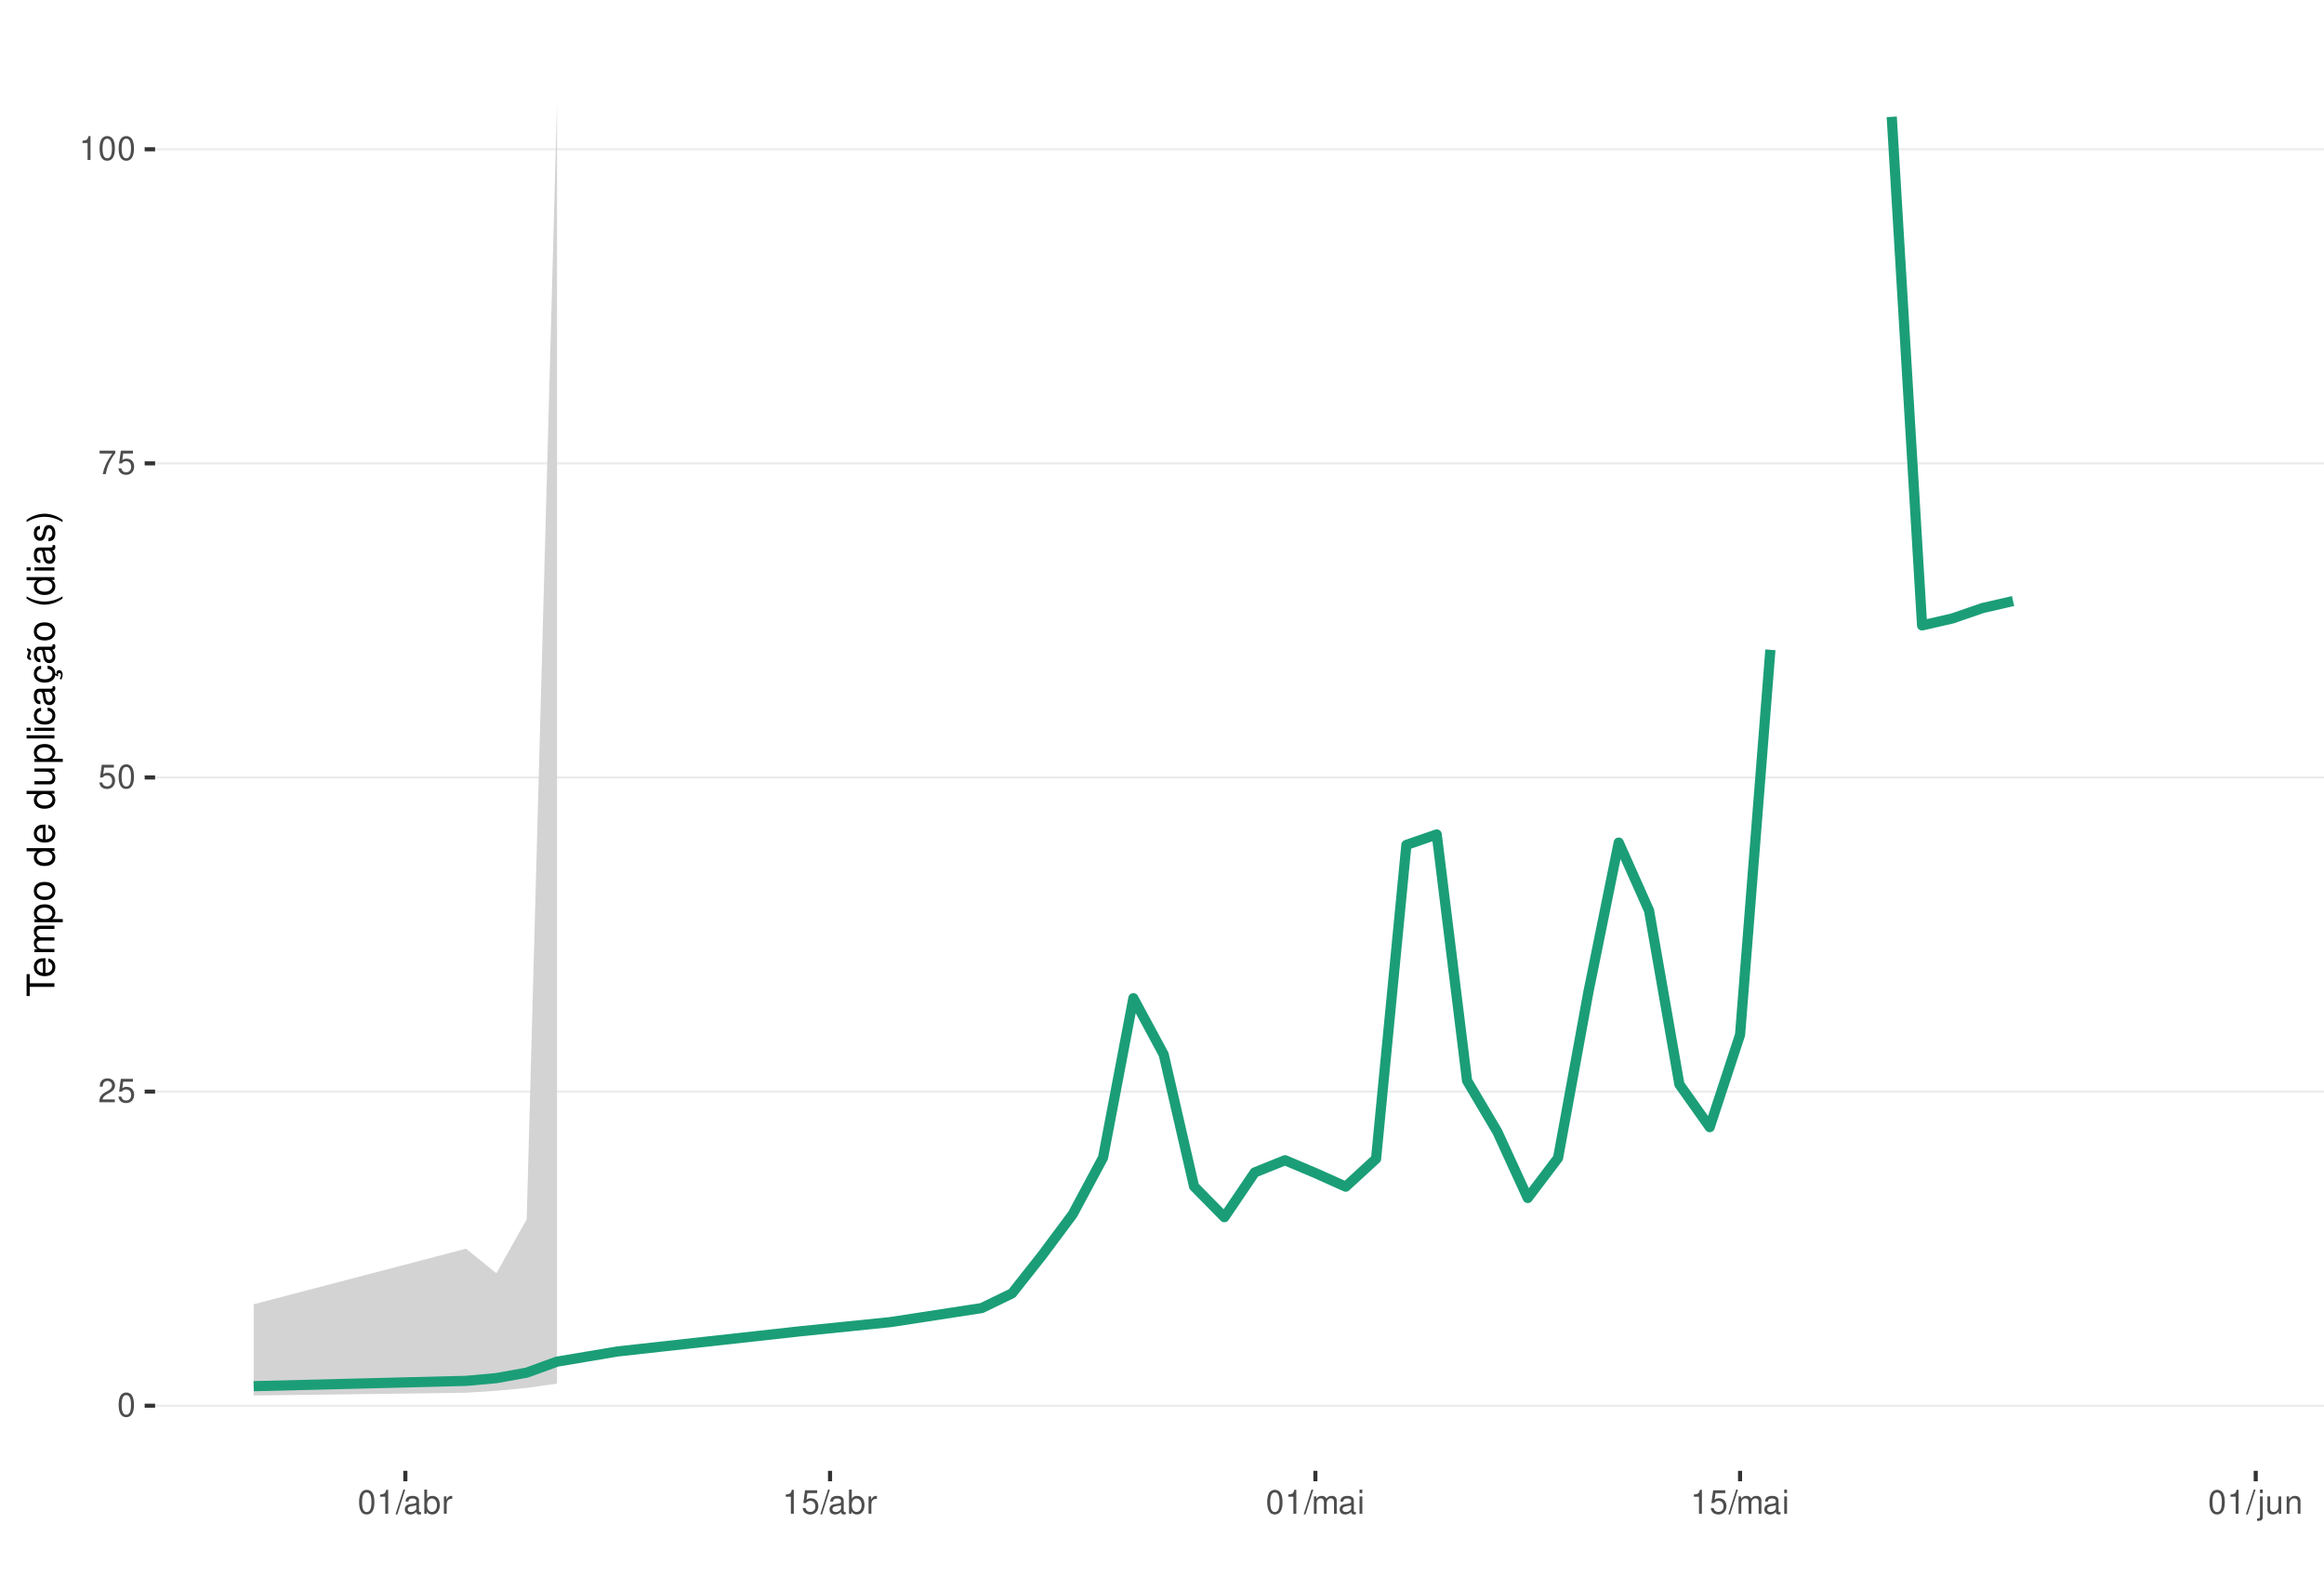
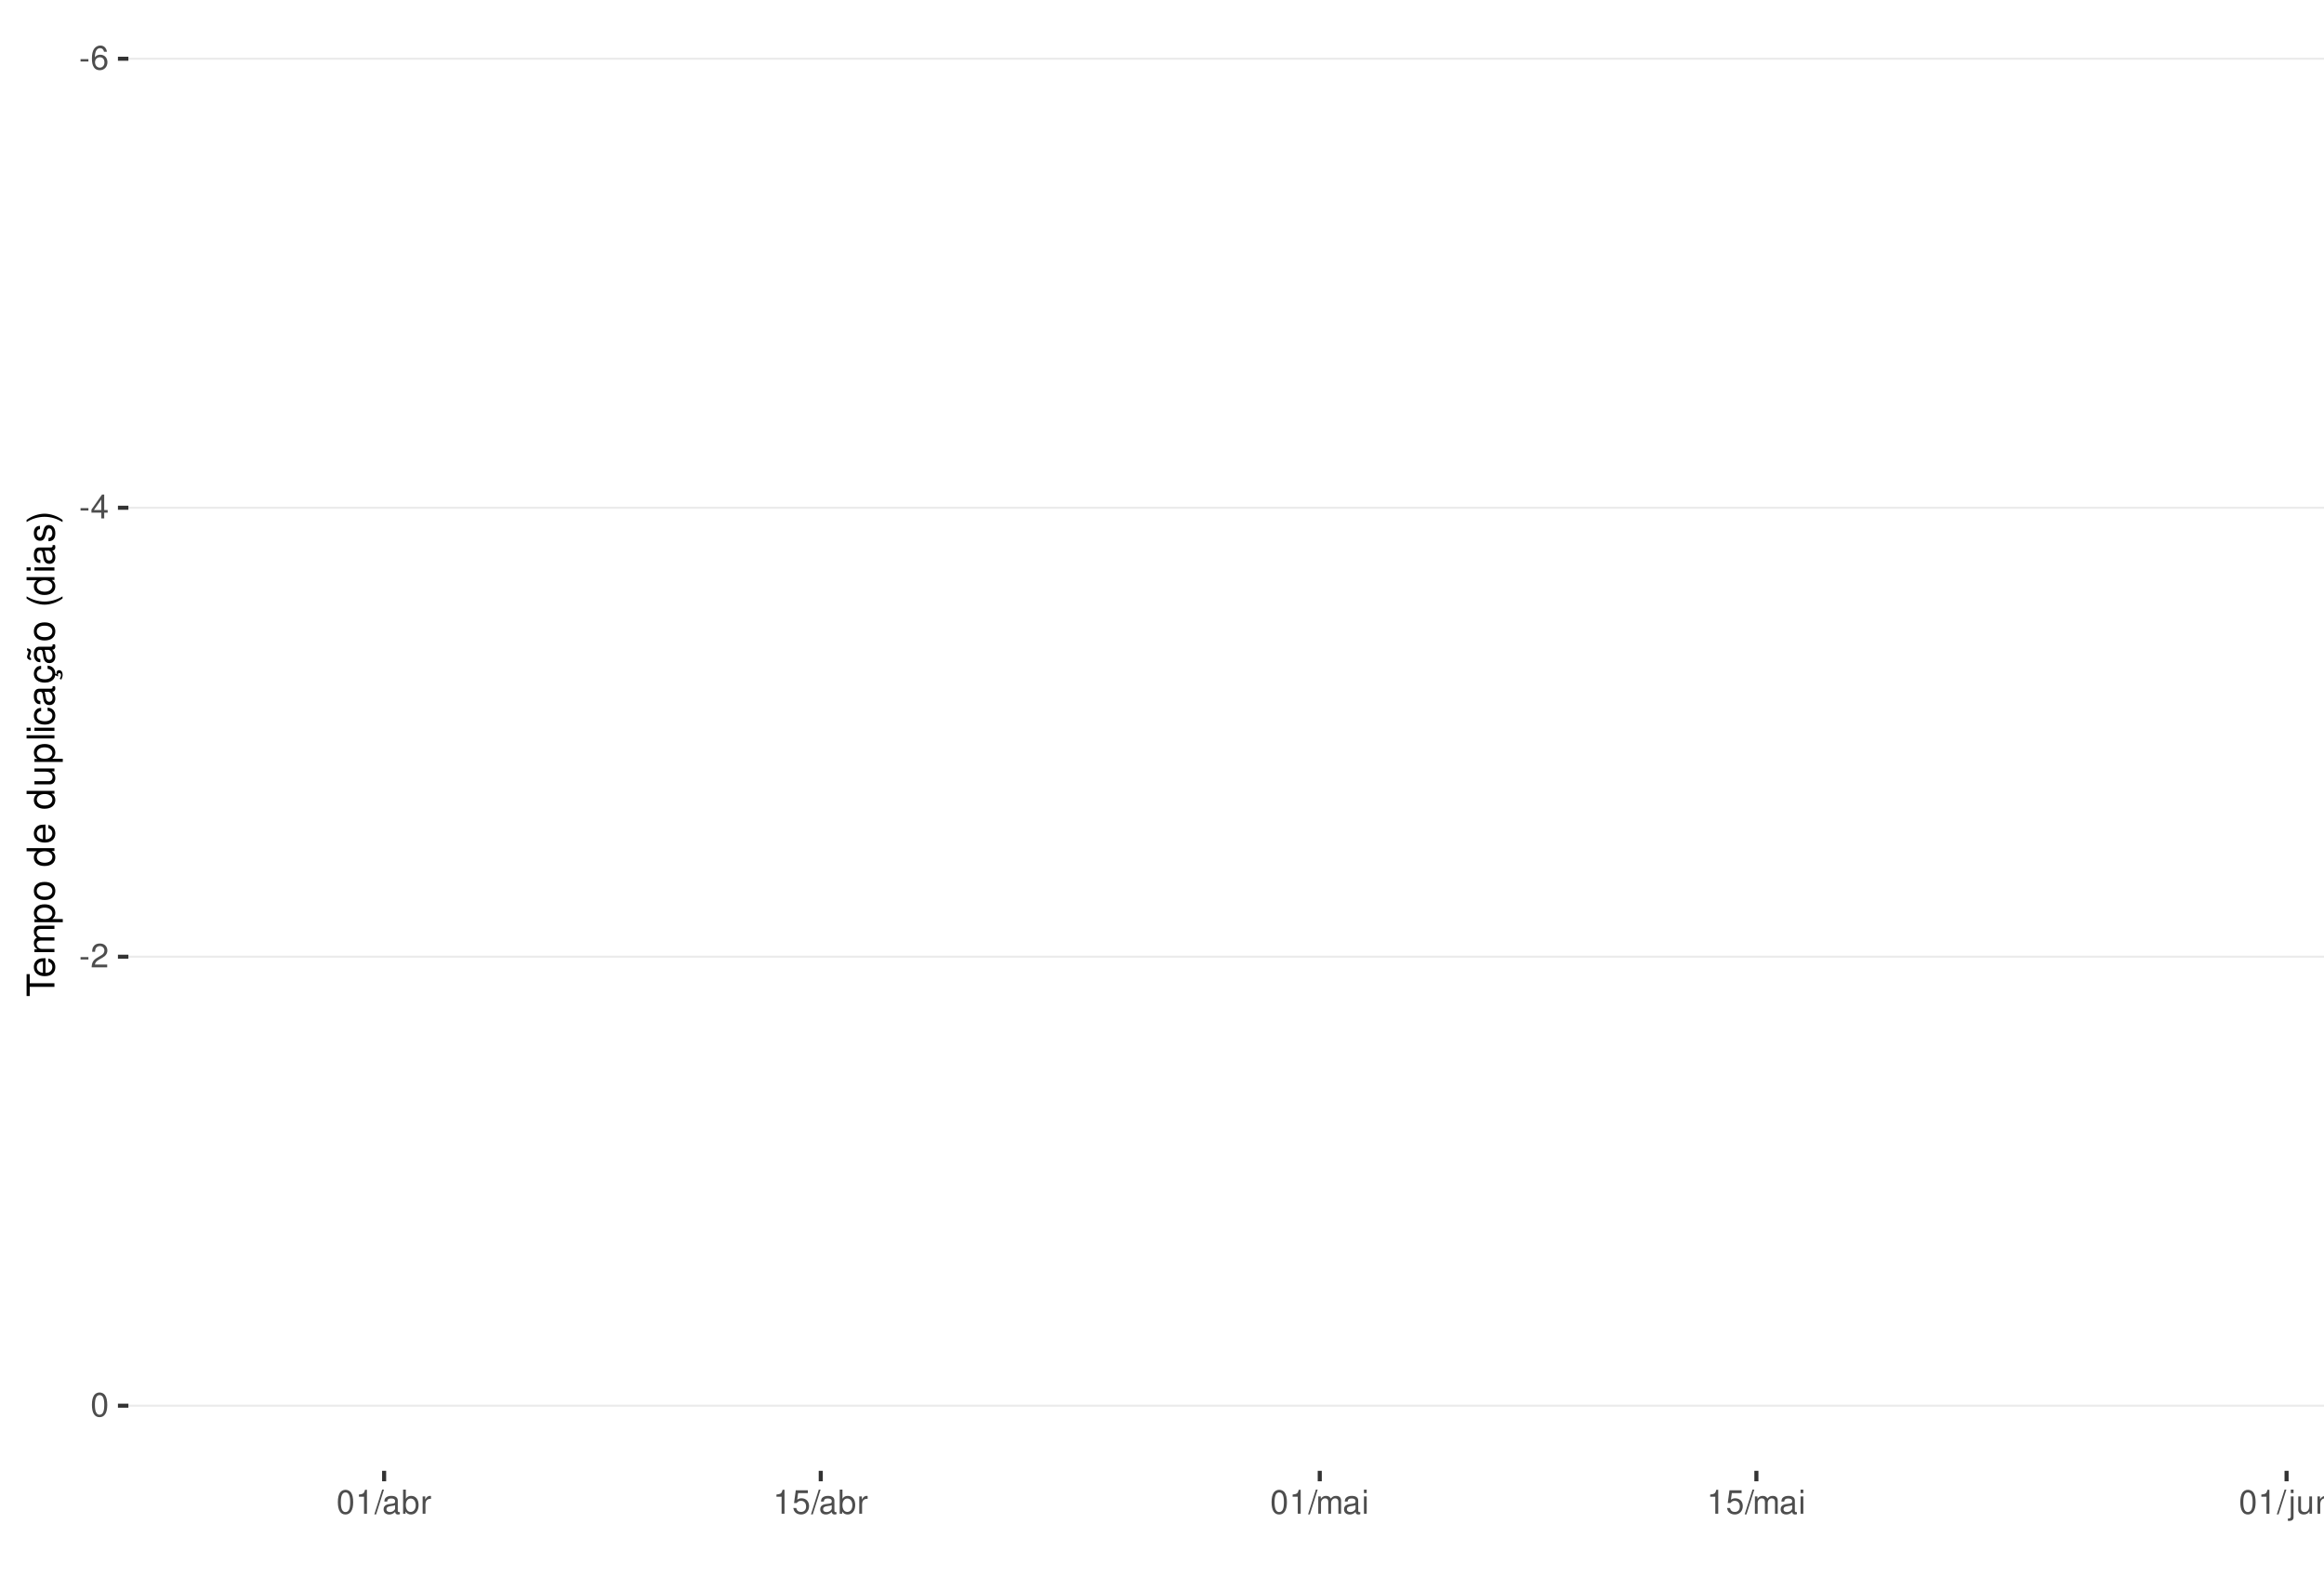
<svg xmlns="http://www.w3.org/2000/svg" xmlns:xlink="http://www.w3.org/1999/xlink" width="609pt" height="413pt" viewBox="0 0 609 413" version="1.1">
  <defs>
    <g>
      <symbol overflow="visible" id="glyph0-0">
        <path style="stroke:none;" d="" />
      </symbol>
      <symbol overflow="visible" id="glyph0-1">
+         <path style="stroke:none;" d="M 2.453 -2.703 L 0.391 -2.703 L 0.391 -2.078 L 2.453 -2.078 Z M 2.453 -2.703 " />
+       </symbol>
+       <symbol overflow="visible" id="glyph0-2">
+         <path style="stroke:none;" d="M 4.312 -4.625 C 4.156 -5.656 3.5 -6.266 2.578 -6.266 C 1.891 -6.266 1.297 -5.922 0.922 -5.359 C 0.531 -4.75 0.375 -3.984 0.375 -2.859 C 0.375 -1.797 0.516 -1.141 0.891 -0.578 C 1.219 -0.062 1.75 0.203 2.438 0.203 C 3.594 0.203 4.438 -0.672 4.438 -1.891 C 4.438 -3.047 3.656 -3.859 2.562 -3.859 C 1.953 -3.859 1.484 -3.641 1.156 -3.172 C 1.156 -4.719 1.641 -5.578 2.516 -5.578 C 3.062 -5.578 3.422 -5.234 3.547 -4.625 Z M 2.469 -3.188 C 3.203 -3.188 3.656 -2.672 3.656 -1.828 C 3.656 -1.047 3.141 -0.469 2.438 -0.469 C 1.734 -0.469 1.188 -1.078 1.188 -1.875 C 1.188 -2.656 1.719 -3.188 2.469 -3.188 Z M 2.469 -3.188 " />
+       </symbol>
+       <symbol overflow="visible" id="glyph0-3">
+         <path style="stroke:none;" d="M 2.828 -1.516 L 2.828 0 L 3.594 0 L 3.594 -1.516 L 4.5 -1.516 L 4.5 -2.203 L 3.594 -2.203 L 3.594 -6.266 L 3.031 -6.266 L 0.25 -2.312 L 0.25 -1.516 Z M 2.828 -2.203 L 0.906 -2.203 L 2.828 -4.953 Z M 2.828 -2.203 " />
+       </symbol>
+       <symbol overflow="visible" id="glyph0-4">
+         <path style="stroke:none;" d="M 4.375 -0.75 L 1.156 -0.75 C 1.234 -1.266 1.5 -1.594 2.266 -2.062 L 3.125 -2.547 C 3.984 -3.016 4.422 -3.656 4.422 -4.438 C 4.422 -4.953 4.219 -5.438 3.859 -5.781 C 3.484 -6.109 3.031 -6.266 2.453 -6.266 C 1.672 -6.266 1.094 -5.984 0.766 -5.438 C 0.547 -5.109 0.453 -4.719 0.438 -4.094 L 1.188 -4.094 C 1.219 -4.516 1.266 -4.766 1.375 -4.984 C 1.578 -5.359 1.969 -5.594 2.438 -5.594 C 3.125 -5.594 3.641 -5.094 3.641 -4.422 C 3.641 -3.906 3.359 -3.484 2.812 -3.172 L 2.016 -2.703 C 0.734 -1.969 0.359 -1.375 0.297 -0.016 L 4.375 -0.016 Z M 4.375 -0.75 " />
+       </symbol>
+       <symbol overflow="visible" id="glyph0-5">
        <path style="stroke:none;" d="M 2.375 -6.266 C 1.812 -6.266 1.297 -6 0.969 -5.578 C 0.578 -5.016 0.375 -4.188 0.375 -3.031 C 0.375 -0.922 1.062 0.203 2.375 0.203 C 3.672 0.203 4.391 -0.922 4.391 -2.984 C 4.391 -4.188 4.203 -5 3.797 -5.578 C 3.469 -6 2.953 -6.266 2.375 -6.266 Z M 2.375 -5.578 C 3.203 -5.578 3.609 -4.75 3.609 -3.047 C 3.609 -1.266 3.219 -0.438 2.359 -0.438 C 1.562 -0.438 1.156 -1.297 1.156 -3.016 C 1.156 -4.75 1.562 -5.578 2.375 -5.578 Z M 2.375 -5.578 " />
      </symbol>
-       <symbol overflow="visible" id="glyph0-2">
-         <path style="stroke:none;" d="M 4.375 -0.75 L 1.156 -0.75 C 1.234 -1.266 1.5 -1.594 2.266 -2.062 L 3.125 -2.547 C 3.984 -3.016 4.422 -3.656 4.422 -4.438 C 4.422 -4.953 4.219 -5.438 3.859 -5.781 C 3.484 -6.109 3.031 -6.266 2.453 -6.266 C 1.672 -6.266 1.094 -5.984 0.766 -5.438 C 0.547 -5.109 0.453 -4.719 0.438 -4.094 L 1.188 -4.094 C 1.219 -4.516 1.266 -4.766 1.375 -4.984 C 1.578 -5.359 1.969 -5.594 2.438 -5.594 C 3.125 -5.594 3.641 -5.094 3.641 -4.422 C 3.641 -3.906 3.359 -3.484 2.812 -3.172 L 2.016 -2.703 C 0.734 -1.969 0.359 -1.375 0.297 -0.016 L 4.375 -0.016 Z M 4.375 -0.75 " />
-       </symbol>
-       <symbol overflow="visible" id="glyph0-3">
+       <symbol overflow="visible" id="glyph0-6">
+         <path style="stroke:none;" d="M 2.234 -4.453 L 2.234 0 L 3 0 L 3 -6.266 L 2.5 -6.266 C 2.234 -5.297 2.062 -5.172 0.891 -5.016 L 0.891 -4.453 Z M 2.234 -4.453 " />
+       </symbol>
+       <symbol overflow="visible" id="glyph0-7">
+         <path style="stroke:none;" d="M 1.984 -6.312 L -0.062 0.172 L 0.406 0.172 L 2.453 -6.312 Z M 1.984 -6.312 " />
+       </symbol>
+       <symbol overflow="visible" id="glyph0-8">
+         <path style="stroke:none;" d="M 4.625 -0.422 C 4.547 -0.406 4.516 -0.406 4.469 -0.406 C 4.219 -0.406 4.078 -0.531 4.078 -0.766 L 4.078 -3.422 C 4.078 -4.234 3.5 -4.672 2.375 -4.672 C 1.719 -4.672 1.188 -4.469 0.875 -4.141 C 0.672 -3.906 0.578 -3.641 0.562 -3.188 L 1.297 -3.188 C 1.344 -3.75 1.672 -4 2.359 -4 C 3.016 -4 3.375 -3.75 3.375 -3.328 L 3.375 -3.141 C 3.359 -2.828 3.203 -2.703 2.609 -2.625 C 1.594 -2.5 1.438 -2.469 1.156 -2.359 C 0.625 -2.125 0.359 -1.734 0.359 -1.141 C 0.359 -0.312 0.938 0.203 1.859 0.203 C 2.422 0.203 2.875 0 3.391 -0.469 C 3.438 0 3.672 0.203 4.141 0.203 C 4.297 0.203 4.391 0.188 4.625 0.125 Z M 3.375 -1.422 C 3.375 -1.188 3.297 -1.031 3.078 -0.844 C 2.781 -0.578 2.438 -0.438 2.016 -0.438 C 1.453 -0.438 1.109 -0.703 1.109 -1.156 C 1.109 -1.641 1.422 -1.875 2.203 -1.984 C 2.984 -2.094 3.125 -2.125 3.375 -2.234 Z M 3.375 -1.422 " />
+       </symbol>
+       <symbol overflow="visible" id="glyph0-9">
+         <path style="stroke:none;" d="M 0.469 -6.312 L 0.469 0 L 1.109 0 L 1.109 -0.578 C 1.469 -0.047 1.922 0.203 2.547 0.203 C 3.75 0.203 4.531 -0.781 4.531 -2.281 C 4.531 -3.75 3.797 -4.672 2.594 -4.672 C 1.969 -4.672 1.531 -4.438 1.188 -3.922 L 1.188 -6.312 Z M 2.453 -3.984 C 3.25 -3.984 3.781 -3.297 3.781 -2.203 C 3.781 -1.172 3.234 -0.469 2.453 -0.469 C 1.672 -0.469 1.188 -1.172 1.188 -2.234 C 1.188 -3.297 1.672 -3.984 2.453 -3.984 Z M 2.453 -3.984 " />
+       </symbol>
+       <symbol overflow="visible" id="glyph0-10">
+         <path style="stroke:none;" d="M 0.594 -4.531 L 0.594 0 L 1.328 0 L 1.328 -2.359 C 1.328 -3.438 1.781 -3.938 2.781 -3.906 L 2.781 -4.641 C 2.656 -4.656 2.594 -4.672 2.5 -4.672 C 2.031 -4.672 1.672 -4.391 1.266 -3.719 L 1.266 -4.531 Z M 0.594 -4.531 " />
+       </symbol>
+       <symbol overflow="visible" id="glyph0-11">
        <path style="stroke:none;" d="M 4.125 -6.141 L 0.953 -6.141 L 0.5 -2.797 L 1.188 -2.797 C 1.547 -3.219 1.844 -3.375 2.328 -3.375 C 3.156 -3.375 3.656 -2.797 3.656 -1.891 C 3.656 -1.016 3.156 -0.469 2.312 -0.469 C 1.656 -0.469 1.25 -0.812 1.062 -1.5 L 0.297 -1.5 C 0.406 -1 0.5 -0.766 0.672 -0.531 C 1.016 -0.062 1.641 0.203 2.344 0.203 C 3.578 0.203 4.438 -0.703 4.438 -2 C 4.438 -3.219 3.641 -4.047 2.453 -4.047 C 2.031 -4.047 1.672 -3.938 1.328 -3.672 L 1.562 -5.391 L 4.125 -5.391 Z M 4.125 -6.141 " />
      </symbol>
-       <symbol overflow="visible" id="glyph0-4">
-         <path style="stroke:none;" d="M 4.5 -6.141 L 0.391 -6.141 L 0.391 -5.391 L 3.719 -5.391 C 2.25 -3.297 1.656 -2.016 1.188 0 L 2.016 0 C 2.344 -1.969 3.109 -3.656 4.5 -5.5 Z M 4.5 -6.141 " />
-       </symbol>
-       <symbol overflow="visible" id="glyph0-5">
-         <path style="stroke:none;" d="M 2.234 -4.453 L 2.234 0 L 3 0 L 3 -6.266 L 2.5 -6.266 C 2.234 -5.297 2.062 -5.172 0.891 -5.016 L 0.891 -4.453 Z M 2.234 -4.453 " />
-       </symbol>
-       <symbol overflow="visible" id="glyph0-6">
-         <path style="stroke:none;" d="M 1.984 -6.312 L -0.062 0.172 L 0.406 0.172 L 2.453 -6.312 Z M 1.984 -6.312 " />
-       </symbol>
-       <symbol overflow="visible" id="glyph0-7">
-         <path style="stroke:none;" d="M 4.625 -0.422 C 4.547 -0.406 4.516 -0.406 4.469 -0.406 C 4.219 -0.406 4.078 -0.531 4.078 -0.766 L 4.078 -3.422 C 4.078 -4.234 3.5 -4.672 2.375 -4.672 C 1.719 -4.672 1.188 -4.469 0.875 -4.141 C 0.672 -3.906 0.578 -3.641 0.562 -3.188 L 1.297 -3.188 C 1.344 -3.75 1.672 -4 2.359 -4 C 3.016 -4 3.375 -3.75 3.375 -3.328 L 3.375 -3.141 C 3.359 -2.828 3.203 -2.703 2.609 -2.625 C 1.594 -2.5 1.438 -2.469 1.156 -2.359 C 0.625 -2.125 0.359 -1.734 0.359 -1.141 C 0.359 -0.312 0.938 0.203 1.859 0.203 C 2.422 0.203 2.875 0 3.391 -0.469 C 3.438 0 3.672 0.203 4.141 0.203 C 4.297 0.203 4.391 0.188 4.625 0.125 Z M 3.375 -1.422 C 3.375 -1.188 3.297 -1.031 3.078 -0.844 C 2.781 -0.578 2.438 -0.438 2.016 -0.438 C 1.453 -0.438 1.109 -0.703 1.109 -1.156 C 1.109 -1.641 1.422 -1.875 2.203 -1.984 C 2.984 -2.094 3.125 -2.125 3.375 -2.234 Z M 3.375 -1.422 " />
-       </symbol>
-       <symbol overflow="visible" id="glyph0-8">
-         <path style="stroke:none;" d="M 0.469 -6.312 L 0.469 0 L 1.109 0 L 1.109 -0.578 C 1.469 -0.047 1.922 0.203 2.547 0.203 C 3.75 0.203 4.531 -0.781 4.531 -2.281 C 4.531 -3.75 3.797 -4.672 2.594 -4.672 C 1.969 -4.672 1.531 -4.438 1.188 -3.922 L 1.188 -6.312 Z M 2.453 -3.984 C 3.25 -3.984 3.781 -3.297 3.781 -2.203 C 3.781 -1.172 3.234 -0.469 2.453 -0.469 C 1.672 -0.469 1.188 -1.172 1.188 -2.234 C 1.188 -3.297 1.672 -3.984 2.453 -3.984 Z M 2.453 -3.984 " />
-       </symbol>
-       <symbol overflow="visible" id="glyph0-9">
-         <path style="stroke:none;" d="M 0.594 -4.531 L 0.594 0 L 1.328 0 L 1.328 -2.359 C 1.328 -3.438 1.781 -3.938 2.781 -3.906 L 2.781 -4.641 C 2.656 -4.656 2.594 -4.672 2.5 -4.672 C 2.031 -4.672 1.672 -4.391 1.266 -3.719 L 1.266 -4.531 Z M 0.594 -4.531 " />
-       </symbol>
-       <symbol overflow="visible" id="glyph0-10">
+       <symbol overflow="visible" id="glyph0-12">
        <path style="stroke:none;" d="M 0.609 -4.531 L 0.609 0 L 1.328 0 L 1.328 -2.844 C 1.328 -3.5 1.812 -4.031 2.391 -4.031 C 2.938 -4.031 3.234 -3.703 3.234 -3.125 L 3.234 0 L 3.969 0 L 3.969 -2.844 C 3.969 -3.5 4.438 -4.031 5.031 -4.031 C 5.562 -4.031 5.875 -3.703 5.875 -3.125 L 5.875 0 L 6.594 0 L 6.594 -3.406 C 6.594 -4.219 6.125 -4.672 5.281 -4.672 C 4.672 -4.672 4.312 -4.484 3.891 -3.969 C 3.625 -4.453 3.25 -4.672 2.672 -4.672 C 2.062 -4.672 1.656 -4.438 1.266 -3.891 L 1.266 -4.531 Z M 0.609 -4.531 " />
      </symbol>
-       <symbol overflow="visible" id="glyph0-11">
+       <symbol overflow="visible" id="glyph0-13">
        <path style="stroke:none;" d="M 1.297 -4.531 L 0.578 -4.531 L 0.578 0 L 1.297 0 Z M 1.297 -6.312 L 0.578 -6.312 L 0.578 -5.406 L 1.297 -5.406 Z M 1.297 -6.312 " />
      </symbol>
-       <symbol overflow="visible" id="glyph0-12">
+       <symbol overflow="visible" id="glyph0-14">
        <path style="stroke:none;" d="M 0.609 -4.531 L 0.609 0.656 C 0.609 1.109 0.469 1.25 0.016 1.25 C -0.031 1.25 -0.062 1.25 -0.156 1.25 L -0.156 1.859 C -0.062 1.875 -0.031 1.891 0.094 1.891 C 0.906 1.891 1.328 1.562 1.328 0.938 L 1.328 -4.531 Z M 1.328 -6.312 L 0.609 -6.312 L 0.609 -5.406 L 1.328 -5.406 Z M 1.328 -6.312 " />
      </symbol>
-       <symbol overflow="visible" id="glyph0-13">
+       <symbol overflow="visible" id="glyph0-15">
        <path style="stroke:none;" d="M 4.172 0 L 4.172 -4.531 L 3.453 -4.531 L 3.453 -1.969 C 3.453 -1.031 2.969 -0.438 2.219 -0.438 C 1.641 -0.438 1.281 -0.781 1.281 -1.328 L 1.281 -4.531 L 0.562 -4.531 L 0.562 -1.031 C 0.562 -0.281 1.125 0.203 2.016 0.203 C 2.672 0.203 3.094 -0.031 3.516 -0.625 L 3.516 0 Z M 4.172 0 " />
      </symbol>
-       <symbol overflow="visible" id="glyph0-14">
+       <symbol overflow="visible" id="glyph0-16">
        <path style="stroke:none;" d="M 0.609 -4.531 L 0.609 0 L 1.328 0 L 1.328 -2.5 C 1.328 -3.422 1.812 -4.031 2.562 -4.031 C 3.141 -4.031 3.5 -3.688 3.5 -3.141 L 3.5 0 L 4.219 0 L 4.219 -3.422 C 4.219 -4.188 3.656 -4.672 2.781 -4.672 C 2.109 -4.672 1.672 -4.406 1.266 -3.781 L 1.266 -4.531 Z M 0.609 -4.531 " />
      </symbol>
      <symbol overflow="visible" id="glyph1-0">
        <path style="stroke:none;" d="" />
      </symbol>
      <symbol overflow="visible" id="glyph1-1">
        <path style="stroke:none;" d="M -6.469 -3.547 L -6.469 -5.938 L -7.297 -5.938 L -7.297 -0.203 L -6.469 -0.203 L -6.469 -2.609 L 0 -2.609 L 0 -3.547 Z M -6.469 -3.547 " />
      </symbol>
      <symbol overflow="visible" id="glyph1-2">
        <path style="stroke:none;" d="M -2.344 -5.125 C -3.141 -5.125 -3.625 -5.062 -4.016 -4.922 C -4.875 -4.578 -5.391 -3.781 -5.391 -2.797 C -5.391 -1.344 -4.281 -0.406 -2.547 -0.406 C -0.812 -0.406 0.234 -1.297 0.234 -2.781 C 0.234 -3.984 -0.453 -4.812 -1.594 -5.016 L -1.594 -4.188 C -0.906 -3.953 -0.547 -3.484 -0.547 -2.812 C -0.547 -2.281 -0.781 -1.828 -1.219 -1.547 C -1.516 -1.344 -1.812 -1.281 -2.344 -1.266 Z M -3.016 -1.297 C -3.984 -1.359 -4.625 -1.953 -4.625 -2.797 C -4.625 -3.641 -3.953 -4.234 -3.016 -4.234 Z M -3.016 -1.297 " />
      </symbol>
      <symbol overflow="visible" id="glyph1-3">
        <path style="stroke:none;" d="M -5.234 -0.703 L 0 -0.703 L 0 -1.547 L -3.297 -1.547 C -4.047 -1.547 -4.656 -2.094 -4.656 -2.766 C -4.656 -3.391 -4.281 -3.734 -3.609 -3.734 L 0 -3.734 L 0 -4.578 L -3.297 -4.578 C -4.047 -4.578 -4.656 -5.125 -4.656 -5.812 C -4.656 -6.422 -4.266 -6.781 -3.609 -6.781 L 0 -6.781 L 0 -7.625 L -3.938 -7.625 C -4.875 -7.625 -5.391 -7.078 -5.391 -6.094 C -5.391 -5.406 -5.188 -4.984 -4.594 -4.484 C -5.156 -4.188 -5.391 -3.766 -5.391 -3.078 C -5.391 -2.375 -5.125 -1.906 -4.5 -1.469 L -5.234 -1.469 Z M -5.234 -0.703 " />
      </symbol>
      <symbol overflow="visible" id="glyph1-4">
        <path style="stroke:none;" d="M 2.188 -0.547 L 2.188 -1.375 L -0.547 -1.375 C -0.016 -1.812 0.234 -2.312 0.234 -2.984 C 0.234 -4.344 -0.859 -5.234 -2.531 -5.234 C -4.297 -5.234 -5.391 -4.375 -5.391 -2.984 C -5.391 -2.266 -5.062 -1.703 -4.453 -1.312 L -5.234 -1.312 L -5.234 -0.547 Z M -4.609 -2.844 C -4.609 -3.766 -3.797 -4.359 -2.547 -4.359 C -1.359 -4.359 -0.547 -3.75 -0.547 -2.844 C -0.547 -1.953 -1.344 -1.375 -2.578 -1.375 C -3.812 -1.375 -4.609 -1.953 -4.609 -2.844 Z M -4.609 -2.844 " />
      </symbol>
      <symbol overflow="visible" id="glyph1-5">
        <path style="stroke:none;" d="M -5.391 -2.719 C -5.391 -1.234 -4.344 -0.359 -2.578 -0.359 C -0.812 -0.359 0.234 -1.234 0.234 -2.734 C 0.234 -4.203 -0.812 -5.094 -2.547 -5.094 C -4.359 -5.094 -5.391 -4.234 -5.391 -2.719 Z M -4.625 -2.734 C -4.625 -3.672 -3.844 -4.234 -2.547 -4.234 C -1.312 -4.234 -0.547 -3.656 -0.547 -2.734 C -0.547 -1.797 -1.312 -1.234 -2.578 -1.234 C -3.844 -1.234 -4.625 -1.797 -4.625 -2.734 Z M -4.625 -2.734 " />
      </symbol>
      <symbol overflow="visible" id="glyph1-6">
        <path style="stroke:none;" d="" />
      </symbol>
      <symbol overflow="visible" id="glyph1-7">
        <path style="stroke:none;" d="M -7.297 -4.953 L -7.297 -4.125 L -4.578 -4.125 C -5.109 -3.766 -5.391 -3.203 -5.391 -2.516 C -5.391 -1.156 -4.297 -0.266 -2.625 -0.266 C -0.859 -0.266 0.234 -1.125 0.234 -2.547 C 0.234 -3.266 -0.047 -3.766 -0.688 -4.203 L 0 -4.203 L 0 -4.953 Z M -4.609 -2.656 C -4.609 -3.547 -3.812 -4.125 -2.562 -4.125 C -1.344 -4.125 -0.547 -3.547 -0.547 -2.656 C -0.547 -1.734 -1.359 -1.125 -2.578 -1.125 C -3.797 -1.125 -4.609 -1.734 -4.609 -2.656 Z M -4.609 -2.656 " />
      </symbol>
      <symbol overflow="visible" id="glyph1-8">
        <path style="stroke:none;" d="M 0 -4.812 L -5.234 -4.812 L -5.234 -3.984 L -2.266 -3.984 C -1.203 -3.984 -0.5 -3.438 -0.5 -2.562 C -0.5 -1.906 -0.906 -1.484 -1.531 -1.484 L -5.234 -1.484 L -5.234 -0.656 L -1.203 -0.656 C -0.328 -0.656 0.234 -1.297 0.234 -2.312 C 0.234 -3.094 -0.047 -3.578 -0.734 -4.062 L 0 -4.062 Z M 0 -4.812 " />
      </symbol>
      <symbol overflow="visible" id="glyph1-9">
        <path style="stroke:none;" d="M -7.297 -1.516 L -7.297 -0.688 L 0 -0.688 L 0 -1.516 Z M -7.297 -1.516 " />
      </symbol>
      <symbol overflow="visible" id="glyph1-10">
        <path style="stroke:none;" d="M -5.234 -1.5 L -5.234 -0.672 L 0 -0.672 L 0 -1.5 Z M -7.297 -1.5 L -7.297 -0.656 L -6.234 -0.656 L -6.234 -1.5 Z M -7.297 -1.5 " />
      </symbol>
      <symbol overflow="visible" id="glyph1-11">
        <path style="stroke:none;" d="M -3.484 -4.703 C -3.984 -4.672 -4.312 -4.562 -4.609 -4.359 C -5.094 -4 -5.391 -3.375 -5.391 -2.641 C -5.391 -1.219 -4.266 -0.312 -2.531 -0.312 C -0.844 -0.312 0.234 -1.203 0.234 -2.625 C 0.234 -3.875 -0.516 -4.672 -1.797 -4.766 L -1.797 -3.938 C -0.953 -3.797 -0.547 -3.359 -0.547 -2.656 C -0.547 -1.734 -1.297 -1.188 -2.531 -1.188 C -3.844 -1.188 -4.625 -1.719 -4.625 -2.625 C -4.625 -3.328 -4.203 -3.766 -3.484 -3.875 Z M -3.484 -4.703 " />
      </symbol>
      <symbol overflow="visible" id="glyph1-12">
        <path style="stroke:none;" d="M -0.484 -5.344 C -0.469 -5.266 -0.469 -5.219 -0.469 -5.172 C -0.469 -4.875 -0.625 -4.719 -0.875 -4.719 L -3.953 -4.719 C -4.891 -4.719 -5.391 -4.047 -5.391 -2.75 C -5.391 -1.984 -5.172 -1.375 -4.781 -1.016 C -4.516 -0.766 -4.203 -0.672 -3.688 -0.656 L -3.688 -1.484 C -4.328 -1.562 -4.625 -1.938 -4.625 -2.719 C -4.625 -3.484 -4.344 -3.891 -3.844 -3.891 L -3.625 -3.891 C -3.266 -3.875 -3.125 -3.703 -3.047 -3.016 C -2.891 -1.844 -2.844 -1.656 -2.719 -1.344 C -2.453 -0.734 -2 -0.422 -1.312 -0.422 C -0.375 -0.422 0.234 -1.078 0.234 -2.141 C 0.234 -2.797 0 -3.328 -0.547 -3.922 C 0 -3.984 0.234 -4.234 0.234 -4.781 C 0.234 -4.953 0.203 -5.062 0.141 -5.344 Z M -1.656 -3.891 C -1.375 -3.891 -1.203 -3.812 -0.969 -3.562 C -0.656 -3.219 -0.5 -2.812 -0.5 -2.312 C -0.5 -1.672 -0.812 -1.297 -1.344 -1.297 C -1.891 -1.297 -2.172 -1.656 -2.297 -2.547 C -2.422 -3.438 -2.453 -3.609 -2.594 -3.891 Z M -1.656 -3.891 " />
      </symbol>
      <symbol overflow="visible" id="glyph1-13">
        <path style="stroke:none;" d="M 0.234 -2.641 C 0.234 -3.875 -0.547 -4.703 -1.797 -4.766 L -1.797 -3.938 C -0.953 -3.797 -0.531 -3.359 -0.531 -2.656 C -0.531 -1.734 -1.281 -1.188 -2.516 -1.188 C -3.844 -1.188 -4.625 -1.719 -4.625 -2.625 C -4.625 -3.328 -4.203 -3.766 -3.484 -3.875 L -3.484 -4.703 C -3.984 -4.672 -4.312 -4.562 -4.609 -4.359 C -5.094 -4 -5.391 -3.375 -5.391 -2.641 C -5.391 -1.219 -4.266 -0.312 -2.531 -0.312 C -1.469 -0.312 -0.625 -0.672 -0.156 -1.312 C 0.047 -1.594 0.125 -1.812 0.203 -2.25 L 0.922 -1.938 L 0.984 -2.062 C 0.938 -2.188 0.906 -2.25 0.906 -2.375 C 0.906 -2.656 1.047 -2.828 1.281 -2.828 C 1.547 -2.828 1.734 -2.594 1.734 -2.297 C 1.734 -2.031 1.672 -1.844 1.438 -1.406 L 1.406 -1.312 L 1.812 -1.094 C 2.078 -1.75 2.141 -1.953 2.141 -2.344 C 2.141 -3.109 1.781 -3.578 1.203 -3.578 C 0.781 -3.578 0.547 -3.297 0.547 -2.797 C 0.547 -2.703 0.547 -2.641 0.562 -2.516 Z M 0.234 -2.641 " />
      </symbol>
      <symbol overflow="visible" id="glyph1-14">
        <path style="stroke:none;" d="M -0.484 -5.344 C -0.469 -5.266 -0.469 -5.219 -0.469 -5.172 C -0.469 -4.875 -0.625 -4.719 -0.875 -4.719 L -3.953 -4.719 C -4.891 -4.719 -5.391 -4.047 -5.391 -2.75 C -5.391 -1.984 -5.172 -1.375 -4.781 -1.016 C -4.516 -0.766 -4.203 -0.672 -3.688 -0.656 L -3.688 -1.484 C -4.328 -1.562 -4.625 -1.938 -4.625 -2.719 C -4.625 -3.484 -4.344 -3.891 -3.844 -3.891 L -3.625 -3.891 C -3.266 -3.875 -3.125 -3.703 -3.047 -3.016 C -2.891 -1.844 -2.844 -1.656 -2.719 -1.344 C -2.453 -0.734 -2 -0.422 -1.312 -0.422 C -0.375 -0.422 0.234 -1.078 0.234 -2.141 C 0.234 -2.797 0 -3.328 -0.547 -3.922 C 0 -3.984 0.234 -4.234 0.234 -4.781 C 0.234 -4.953 0.203 -5.062 0.141 -5.344 Z M -1.656 -3.891 C -1.375 -3.891 -1.203 -3.812 -0.969 -3.562 C -0.656 -3.219 -0.5 -2.812 -0.5 -2.312 C -0.5 -1.672 -0.812 -1.297 -1.344 -1.297 C -1.891 -1.297 -2.172 -1.656 -2.297 -2.547 C -2.422 -3.438 -2.453 -3.609 -2.594 -3.891 Z M -7.172 -3.75 C -6.922 -3.672 -6.812 -3.547 -6.812 -3.375 C -6.812 -3.25 -6.875 -2.984 -6.984 -2.734 C -7.156 -2.312 -7.172 -2.25 -7.172 -2.047 C -7.172 -1.594 -6.797 -1.297 -6.141 -1.188 L -6.141 -1.766 C -6.375 -1.812 -6.5 -1.938 -6.5 -2.094 C -6.5 -2.203 -6.469 -2.344 -6.375 -2.578 C -6.156 -3.156 -6.125 -3.234 -6.125 -3.438 C -6.125 -3.922 -6.484 -4.219 -7.172 -4.312 Z M -7.172 -3.75 " />
      </symbol>
      <symbol overflow="visible" id="glyph1-15">
        <path style="stroke:none;" d="M -7.297 -2.359 C -5.984 -1.359 -4.156 -0.734 -2.594 -0.734 C -1.016 -0.734 0.812 -1.359 2.125 -2.359 L 2.125 -2.906 C 0.688 -2.031 -0.984 -1.547 -2.594 -1.547 C -4.188 -1.547 -5.875 -2.031 -7.297 -2.906 Z M -7.297 -2.359 " />
      </symbol>
      <symbol overflow="visible" id="glyph1-16">
        <path style="stroke:none;" d="M -3.781 -4.375 C -4.812 -4.375 -5.391 -3.688 -5.391 -2.484 C -5.391 -1.266 -4.766 -0.469 -3.797 -0.469 C -2.969 -0.469 -2.578 -0.891 -2.281 -2.125 L -2.094 -2.906 C -1.953 -3.484 -1.734 -3.719 -1.375 -3.719 C -0.875 -3.719 -0.547 -3.234 -0.547 -2.5 C -0.547 -2.047 -0.672 -1.672 -0.891 -1.453 C -1.047 -1.328 -1.188 -1.266 -1.562 -1.219 L -1.562 -0.344 C -0.344 -0.375 0.234 -1.062 0.234 -2.438 C 0.234 -3.75 -0.422 -4.594 -1.438 -4.594 C -2.203 -4.594 -2.641 -4.156 -2.891 -3.109 L -3.078 -2.312 C -3.234 -1.625 -3.453 -1.344 -3.828 -1.344 C -4.312 -1.344 -4.625 -1.766 -4.625 -2.453 C -4.625 -3.125 -4.328 -3.484 -3.781 -3.5 Z M -3.781 -4.375 " />
      </symbol>
      <symbol overflow="visible" id="glyph1-17">
        <path style="stroke:none;" d="M 2.125 -0.938 C 0.812 -1.938 -1.016 -2.562 -2.578 -2.562 C -4.156 -2.562 -5.984 -1.938 -7.297 -0.938 L -7.297 -0.375 C -5.859 -1.266 -4.188 -1.75 -2.578 -1.75 C -0.984 -1.75 0.703 -1.266 2.125 -0.375 Z M 2.125 -0.938 " />
      </symbol>
    </g>
    <clipPath id="clip1">
-       <path d="M 40.645 9.961 L 609 9.961 L 609 385.328 L 40.645 385.328 Z M 40.645 9.961 " />
+       <path d="M 33.645 9.961 L 609 9.961 L 609 385.328 L 33.645 385.328 Z M 33.645 9.961 " />
    </clipPath>
    <clipPath id="clip2">
-       <path d="M 40.645 368 L 609 368 L 609 369 L 40.645 369 Z M 40.645 368 " />
+       <path d="M 33.645 15 L 609 15 L 609 16 L 33.645 16 Z M 33.645 15 " />
    </clipPath>
    <clipPath id="clip3">
-       <path d="M 40.645 285 L 609 285 L 609 287 L 40.645 287 Z M 40.645 285 " />
+       <path d="M 33.645 132 L 609 132 L 609 134 L 33.645 134 Z M 33.645 132 " />
    </clipPath>
    <clipPath id="clip4">
-       <path d="M 40.645 203 L 609 203 L 609 204 L 40.645 204 Z M 40.645 203 " />
+       <path d="M 33.645 250 L 609 250 L 609 251 L 33.645 251 Z M 33.645 250 " />
    </clipPath>
    <clipPath id="clip5">
-       <path d="M 40.645 121 L 609 121 L 609 122 L 40.645 122 Z M 40.645 121 " />
-     </clipPath>
-     <clipPath id="clip6">
-       <path d="M 40.645 38 L 609 38 L 609 40 L 40.645 40 Z M 40.645 38 " />
+       <path d="M 33.645 368 L 609 368 L 609 369 L 33.645 369 Z M 33.645 368 " />
    </clipPath>
  </defs>
  <g id="surface344">
    <rect x="0" y="0" width="609" height="413" style="fill:rgb(100%,100%,100%);fill-opacity:1;stroke:none;" />
    <rect x="0" y="0" width="609" height="413" style="fill:rgb(100%,100%,100%);fill-opacity:1;stroke:none;" />
    <path style="fill:none;stroke-width:1.067;stroke-linecap:round;stroke-linejoin:round;stroke:rgb(100%,100%,100%);stroke-opacity:1;stroke-miterlimit:10;" d="M 0 413 L 609 413 L 609 0 L 0 0 Z M 0 413 " />
    <g clip-path="url(#clip1)" clip-rule="nonzero">
-       <path style=" stroke:none;fill-rule:nonzero;fill:rgb(100%,100%,100%);fill-opacity:1;" d="M 40.645 385.328 L 609 385.328 L 609 9.961 L 40.645 9.961 Z M 40.645 385.328 " />
+       <path style=" stroke:none;fill-rule:nonzero;fill:rgb(100%,100%,100%);fill-opacity:1;" d="M 33.645 385.328 L 609 385.328 L 609 9.961 L 33.645 9.961 Z M 33.645 385.328 " />
    </g>
    <g clip-path="url(#clip2)" clip-rule="nonzero">
-       <path style="fill:none;stroke-width:0.533;stroke-linecap:butt;stroke-linejoin:round;stroke:rgb(92.157%,92.157%,92.157%);stroke-opacity:1;stroke-miterlimit:10;" d="M 40.645 368.266 L 609 368.266 " />
+       <path style="fill:none;stroke-width:0.533;stroke-linecap:butt;stroke-linejoin:round;stroke:rgb(92.157%,92.157%,92.157%);stroke-opacity:1;stroke-miterlimit:10;" d="M 33.645 15.387 L 609 15.387 " />
    </g>
    <g clip-path="url(#clip3)" clip-rule="nonzero">
-       <path style="fill:none;stroke-width:0.533;stroke-linecap:butt;stroke-linejoin:round;stroke:rgb(92.157%,92.157%,92.157%);stroke-opacity:1;stroke-miterlimit:10;" d="M 40.645 285.977 L 609 285.977 " />
+       <path style="fill:none;stroke-width:0.533;stroke-linecap:butt;stroke-linejoin:round;stroke:rgb(92.157%,92.157%,92.157%);stroke-opacity:1;stroke-miterlimit:10;" d="M 33.645 133.016 L 609 133.016 " />
    </g>
    <g clip-path="url(#clip4)" clip-rule="nonzero">
-       <path style="fill:none;stroke-width:0.533;stroke-linecap:butt;stroke-linejoin:round;stroke:rgb(92.157%,92.157%,92.157%);stroke-opacity:1;stroke-miterlimit:10;" d="M 40.645 203.688 L 609 203.688 " />
+       <path style="fill:none;stroke-width:0.533;stroke-linecap:butt;stroke-linejoin:round;stroke:rgb(92.157%,92.157%,92.157%);stroke-opacity:1;stroke-miterlimit:10;" d="M 33.645 250.641 L 609 250.641 " />
    </g>
    <g clip-path="url(#clip5)" clip-rule="nonzero">
-       <path style="fill:none;stroke-width:0.533;stroke-linecap:butt;stroke-linejoin:round;stroke:rgb(92.157%,92.157%,92.157%);stroke-opacity:1;stroke-miterlimit:10;" d="M 40.645 121.395 L 609 121.395 " />
-     </g>
-     <g clip-path="url(#clip6)" clip-rule="nonzero">
-       <path style="fill:none;stroke-width:0.533;stroke-linecap:butt;stroke-linejoin:round;stroke:rgb(92.157%,92.157%,92.157%);stroke-opacity:1;stroke-miterlimit:10;" d="M 40.645 39.105 L 609 39.105 " />
-     </g>
-     <path style=" stroke:none;fill-rule:nonzero;fill:rgb(82.745%,82.745%,82.745%);fill-opacity:1;" d="M 66.48 341.695 L 122.121 327.137 L 130.07 333.574 L 138.02 319.457 L 145.969 27.023 L 145.969 362.492 L 138.02 363.617 L 130.07 364.355 L 122.121 364.871 L 66.48 365.602 Z M 66.48 341.695 " />
-     <path style="fill:none;stroke-width:2.667;stroke-linecap:butt;stroke-linejoin:round;stroke:rgb(10.588%,61.961%,46.667%);stroke-opacity:1;stroke-miterlimit:10;" d="M 66.48 363.152 L 122.121 361.762 L 130.07 361.043 L 138.02 359.605 L 145.969 356.727 L 161.867 354.051 L 209.562 348.789 L 233.41 346.359 L 257.258 342.688 L 265.203 338.836 L 273.152 328.777 L 281.102 318.117 L 289.051 303.277 L 297 261.512 L 304.949 276.27 L 312.898 310.809 L 320.848 318.879 L 328.797 307.156 L 336.746 303.961 L 344.695 307.324 L 352.645 310.887 L 360.594 303.59 L 368.543 221.348 L 376.492 218.609 L 384.441 283.113 L 392.391 296.531 L 400.34 313.855 L 408.289 303.363 L 416.234 259.914 L 424.184 220.742 L 432.133 238.562 L 440.082 284.082 L 448.031 295.289 L 455.98 271.094 L 463.93 170.238 " />
-     <path style="fill:none;stroke-width:2.667;stroke-linecap:butt;stroke-linejoin:round;stroke:rgb(10.588%,61.961%,46.667%);stroke-opacity:1;stroke-miterlimit:10;" d="M 495.727 30.602 L 503.676 163.848 L 511.625 162.023 L 519.574 159.285 L 527.523 157.461 " />
-     <g style="fill:rgb(30.196%,30.196%,30.196%);fill-opacity:1;">
-       <use xlink:href="#glyph0-1" x="30.715" y="371.071" />
-     </g>
-     <g style="fill:rgb(30.196%,30.196%,30.196%);fill-opacity:1;">
-       <use xlink:href="#glyph0-2" x="25.715" y="288.782" />
-       <use xlink:href="#glyph0-3" x="30.715" y="288.782" />
-     </g>
-     <g style="fill:rgb(30.196%,30.196%,30.196%);fill-opacity:1;">
-       <use xlink:href="#glyph0-3" x="25.715" y="206.493" />
-       <use xlink:href="#glyph0-1" x="30.715" y="206.493" />
-     </g>
-     <g style="fill:rgb(30.196%,30.196%,30.196%);fill-opacity:1;">
-       <use xlink:href="#glyph0-4" x="25.715" y="124.2" />
-       <use xlink:href="#glyph0-3" x="30.715" y="124.2" />
-     </g>
-     <g style="fill:rgb(30.196%,30.196%,30.196%);fill-opacity:1;">
-       <use xlink:href="#glyph0-5" x="20.715" y="41.911" />
-       <use xlink:href="#glyph0-1" x="25.715" y="41.911" />
-       <use xlink:href="#glyph0-1" x="30.715" y="41.911" />
-     </g>
-     <path style="fill:none;stroke-width:1.067;stroke-linecap:butt;stroke-linejoin:round;stroke:rgb(20%,20%,20%);stroke-opacity:1;stroke-miterlimit:10;" d="M 37.906 368.266 L 40.645 368.266 " />
-     <path style="fill:none;stroke-width:1.067;stroke-linecap:butt;stroke-linejoin:round;stroke:rgb(20%,20%,20%);stroke-opacity:1;stroke-miterlimit:10;" d="M 37.906 285.977 L 40.645 285.977 " />
-     <path style="fill:none;stroke-width:1.067;stroke-linecap:butt;stroke-linejoin:round;stroke:rgb(20%,20%,20%);stroke-opacity:1;stroke-miterlimit:10;" d="M 37.906 203.688 L 40.645 203.688 " />
-     <path style="fill:none;stroke-width:1.067;stroke-linecap:butt;stroke-linejoin:round;stroke:rgb(20%,20%,20%);stroke-opacity:1;stroke-miterlimit:10;" d="M 37.906 121.395 L 40.645 121.395 " />
-     <path style="fill:none;stroke-width:1.067;stroke-linecap:butt;stroke-linejoin:round;stroke:rgb(20%,20%,20%);stroke-opacity:1;stroke-miterlimit:10;" d="M 37.906 39.105 L 40.645 39.105 " />
-     <path style="fill:none;stroke-width:1.067;stroke-linecap:butt;stroke-linejoin:round;stroke:rgb(20%,20%,20%);stroke-opacity:1;stroke-miterlimit:10;" d="M 106.223 388.07 L 106.223 385.328 " />
-     <path style="fill:none;stroke-width:1.067;stroke-linecap:butt;stroke-linejoin:round;stroke:rgb(20%,20%,20%);stroke-opacity:1;stroke-miterlimit:10;" d="M 217.512 388.07 L 217.512 385.328 " />
-     <path style="fill:none;stroke-width:1.067;stroke-linecap:butt;stroke-linejoin:round;stroke:rgb(20%,20%,20%);stroke-opacity:1;stroke-miterlimit:10;" d="M 344.695 388.07 L 344.695 385.328 " />
-     <path style="fill:none;stroke-width:1.067;stroke-linecap:butt;stroke-linejoin:round;stroke:rgb(20%,20%,20%);stroke-opacity:1;stroke-miterlimit:10;" d="M 455.98 388.07 L 455.98 385.328 " />
-     <path style="fill:none;stroke-width:1.067;stroke-linecap:butt;stroke-linejoin:round;stroke:rgb(20%,20%,20%);stroke-opacity:1;stroke-miterlimit:10;" d="M 591.113 388.07 L 591.113 385.328 " />
-     <g style="fill:rgb(30.196%,30.196%,30.196%);fill-opacity:1;">
-       <use xlink:href="#glyph0-1" x="93.723" y="396.567" />
-       <use xlink:href="#glyph0-5" x="98.723" y="396.567" />
-       <use xlink:href="#glyph0-6" x="103.723" y="396.567" />
-       <use xlink:href="#glyph0-7" x="105.723" y="396.567" />
-       <use xlink:href="#glyph0-8" x="110.723" y="396.567" />
-       <use xlink:href="#glyph0-9" x="115.723" y="396.567" />
-     </g>
-     <g style="fill:rgb(30.196%,30.196%,30.196%);fill-opacity:1;">
-       <use xlink:href="#glyph0-5" x="205.012" y="396.567" />
-       <use xlink:href="#glyph0-3" x="210.012" y="396.567" />
-       <use xlink:href="#glyph0-6" x="215.012" y="396.567" />
-       <use xlink:href="#glyph0-7" x="217.012" y="396.567" />
-       <use xlink:href="#glyph0-8" x="222.012" y="396.567" />
-       <use xlink:href="#glyph0-9" x="227.012" y="396.567" />
-     </g>
-     <g style="fill:rgb(30.196%,30.196%,30.196%);fill-opacity:1;">
-       <use xlink:href="#glyph0-1" x="331.695" y="396.567" />
-       <use xlink:href="#glyph0-5" x="336.695" y="396.567" />
-       <use xlink:href="#glyph0-6" x="341.695" y="396.567" />
-       <use xlink:href="#glyph0-10" x="343.695" y="396.567" />
-       <use xlink:href="#glyph0-7" x="350.695" y="396.567" />
-       <use xlink:href="#glyph0-11" x="355.695" y="396.567" />
-     </g>
-     <g style="fill:rgb(30.196%,30.196%,30.196%);fill-opacity:1;">
-       <use xlink:href="#glyph0-5" x="442.98" y="396.567" />
-       <use xlink:href="#glyph0-3" x="447.98" y="396.567" />
-       <use xlink:href="#glyph0-6" x="452.98" y="396.567" />
-       <use xlink:href="#glyph0-10" x="454.98" y="396.567" />
-       <use xlink:href="#glyph0-7" x="461.98" y="396.567" />
-       <use xlink:href="#glyph0-11" x="466.98" y="396.567" />
-     </g>
-     <g style="fill:rgb(30.196%,30.196%,30.196%);fill-opacity:1;">
-       <use xlink:href="#glyph0-1" x="578.613" y="396.567" />
-       <use xlink:href="#glyph0-5" x="583.613" y="396.567" />
-       <use xlink:href="#glyph0-6" x="588.613" y="396.567" />
-       <use xlink:href="#glyph0-12" x="591.613" y="396.567" />
-       <use xlink:href="#glyph0-13" x="593.613" y="396.567" />
-       <use xlink:href="#glyph0-14" x="598.613" y="396.567" />
+       <path style="fill:none;stroke-width:0.533;stroke-linecap:butt;stroke-linejoin:round;stroke:rgb(92.157%,92.157%,92.157%);stroke-opacity:1;stroke-miterlimit:10;" d="M 33.645 368.266 L 609 368.266 " />
+     </g>
+     <g style="fill:rgb(30.196%,30.196%,30.196%);fill-opacity:1;">
+       <use xlink:href="#glyph0-1" x="20.715" y="18.192" />
+       <use xlink:href="#glyph0-2" x="23.715" y="18.192" />
+     </g>
+     <g style="fill:rgb(30.196%,30.196%,30.196%);fill-opacity:1;">
+       <use xlink:href="#glyph0-1" x="20.715" y="135.821" />
+       <use xlink:href="#glyph0-3" x="23.715" y="135.821" />
+     </g>
+     <g style="fill:rgb(30.196%,30.196%,30.196%);fill-opacity:1;">
+       <use xlink:href="#glyph0-1" x="20.715" y="253.446" />
+       <use xlink:href="#glyph0-4" x="23.715" y="253.446" />
+     </g>
+     <g style="fill:rgb(30.196%,30.196%,30.196%);fill-opacity:1;">
+       <use xlink:href="#glyph0-5" x="23.715" y="371.071" />
+     </g>
+     <path style="fill:none;stroke-width:1.067;stroke-linecap:butt;stroke-linejoin:round;stroke:rgb(20%,20%,20%);stroke-opacity:1;stroke-miterlimit:10;" d="M 30.906 15.387 L 33.645 15.387 " />
+     <path style="fill:none;stroke-width:1.067;stroke-linecap:butt;stroke-linejoin:round;stroke:rgb(20%,20%,20%);stroke-opacity:1;stroke-miterlimit:10;" d="M 30.906 133.016 L 33.645 133.016 " />
+     <path style="fill:none;stroke-width:1.067;stroke-linecap:butt;stroke-linejoin:round;stroke:rgb(20%,20%,20%);stroke-opacity:1;stroke-miterlimit:10;" d="M 30.906 250.641 L 33.645 250.641 " />
+     <path style="fill:none;stroke-width:1.067;stroke-linecap:butt;stroke-linejoin:round;stroke:rgb(20%,20%,20%);stroke-opacity:1;stroke-miterlimit:10;" d="M 30.906 368.266 L 33.645 368.266 " />
+     <path style="fill:none;stroke-width:1.067;stroke-linecap:butt;stroke-linejoin:round;stroke:rgb(20%,20%,20%);stroke-opacity:1;stroke-miterlimit:10;" d="M 100.66 388.07 L 100.66 385.328 " />
+     <path style="fill:none;stroke-width:1.067;stroke-linecap:butt;stroke-linejoin:round;stroke:rgb(20%,20%,20%);stroke-opacity:1;stroke-miterlimit:10;" d="M 215.078 388.07 L 215.078 385.328 " />
+     <path style="fill:none;stroke-width:1.067;stroke-linecap:butt;stroke-linejoin:round;stroke:rgb(20%,20%,20%);stroke-opacity:1;stroke-miterlimit:10;" d="M 345.84 388.07 L 345.84 385.328 " />
+     <path style="fill:none;stroke-width:1.067;stroke-linecap:butt;stroke-linejoin:round;stroke:rgb(20%,20%,20%);stroke-opacity:1;stroke-miterlimit:10;" d="M 460.258 388.07 L 460.258 385.328 " />
+     <path style="fill:none;stroke-width:1.067;stroke-linecap:butt;stroke-linejoin:round;stroke:rgb(20%,20%,20%);stroke-opacity:1;stroke-miterlimit:10;" d="M 599.191 388.07 L 599.191 385.328 " />
+     <g style="fill:rgb(30.196%,30.196%,30.196%);fill-opacity:1;">
+       <use xlink:href="#glyph0-5" x="88.16" y="396.567" />
+       <use xlink:href="#glyph0-6" x="93.16" y="396.567" />
+       <use xlink:href="#glyph0-7" x="98.16" y="396.567" />
+       <use xlink:href="#glyph0-8" x="100.16" y="396.567" />
+       <use xlink:href="#glyph0-9" x="105.16" y="396.567" />
+       <use xlink:href="#glyph0-10" x="110.16" y="396.567" />
+     </g>
+     <g style="fill:rgb(30.196%,30.196%,30.196%);fill-opacity:1;">
+       <use xlink:href="#glyph0-6" x="202.578" y="396.567" />
+       <use xlink:href="#glyph0-11" x="207.578" y="396.567" />
+       <use xlink:href="#glyph0-7" x="212.578" y="396.567" />
+       <use xlink:href="#glyph0-8" x="214.578" y="396.567" />
+       <use xlink:href="#glyph0-9" x="219.578" y="396.567" />
+       <use xlink:href="#glyph0-10" x="224.578" y="396.567" />
+     </g>
+     <g style="fill:rgb(30.196%,30.196%,30.196%);fill-opacity:1;">
+       <use xlink:href="#glyph0-5" x="332.84" y="396.567" />
+       <use xlink:href="#glyph0-6" x="337.84" y="396.567" />
+       <use xlink:href="#glyph0-7" x="342.84" y="396.567" />
+       <use xlink:href="#glyph0-12" x="344.84" y="396.567" />
+       <use xlink:href="#glyph0-8" x="351.84" y="396.567" />
+       <use xlink:href="#glyph0-13" x="356.84" y="396.567" />
+     </g>
+     <g style="fill:rgb(30.196%,30.196%,30.196%);fill-opacity:1;">
+       <use xlink:href="#glyph0-6" x="447.258" y="396.567" />
+       <use xlink:href="#glyph0-11" x="452.258" y="396.567" />
+       <use xlink:href="#glyph0-7" x="457.258" y="396.567" />
+       <use xlink:href="#glyph0-12" x="459.258" y="396.567" />
+       <use xlink:href="#glyph0-8" x="466.258" y="396.567" />
+       <use xlink:href="#glyph0-13" x="471.258" y="396.567" />
+     </g>
+     <g style="fill:rgb(30.196%,30.196%,30.196%);fill-opacity:1;">
+       <use xlink:href="#glyph0-5" x="586.691" y="396.567" />
+       <use xlink:href="#glyph0-6" x="591.691" y="396.567" />
+       <use xlink:href="#glyph0-7" x="596.691" y="396.567" />
+       <use xlink:href="#glyph0-14" x="599.691" y="396.567" />
+       <use xlink:href="#glyph0-15" x="601.691" y="396.567" />
+       <use xlink:href="#glyph0-16" x="606.691" y="396.567" />
    </g>
    <g style="fill:rgb(0%,0%,0%);fill-opacity:1;">
      <use xlink:href="#glyph1-1" x="14.263" y="261.145" />
      <use xlink:href="#glyph1-2" x="14.263" y="256.145" />
      <use xlink:href="#glyph1-3" x="14.263" y="250.145" />
      <use xlink:href="#glyph1-4" x="14.263" y="242.145" />
      <use xlink:href="#glyph1-5" x="14.263" y="236.145" />
      <use xlink:href="#glyph1-6" x="14.263" y="230.145" />
      <use xlink:href="#glyph1-7" x="14.263" y="227.145" />
      <use xlink:href="#glyph1-2" x="14.263" y="221.145" />
      <use xlink:href="#glyph1-6" x="14.263" y="215.145" />
      <use xlink:href="#glyph1-7" x="14.263" y="212.145" />
      <use xlink:href="#glyph1-8" x="14.263" y="206.145" />
      <use xlink:href="#glyph1-4" x="14.263" y="200.145" />
      <use xlink:href="#glyph1-9" x="14.263" y="194.145" />
      <use xlink:href="#glyph1-10" x="14.263" y="192.145" />
      <use xlink:href="#glyph1-11" x="14.263" y="190.145" />
      <use xlink:href="#glyph1-12" x="14.263" y="185.145" />
      <use xlink:href="#glyph1-13" x="14.263" y="179.145" />
      <use xlink:href="#glyph1-14" x="14.263" y="174.145" />
      <use xlink:href="#glyph1-5" x="14.263" y="168.145" />
      <use xlink:href="#glyph1-6" x="14.263" y="162.145" />
      <use xlink:href="#glyph1-15" x="14.263" y="159.145" />
      <use xlink:href="#glyph1-7" x="14.263" y="156.145" />
      <use xlink:href="#glyph1-10" x="14.263" y="150.145" />
      <use xlink:href="#glyph1-12" x="14.263" y="148.145" />
      <use xlink:href="#glyph1-16" x="14.263" y="142.145" />
      <use xlink:href="#glyph1-17" x="14.263" y="137.145" />
    </g>
  </g>
</svg>
